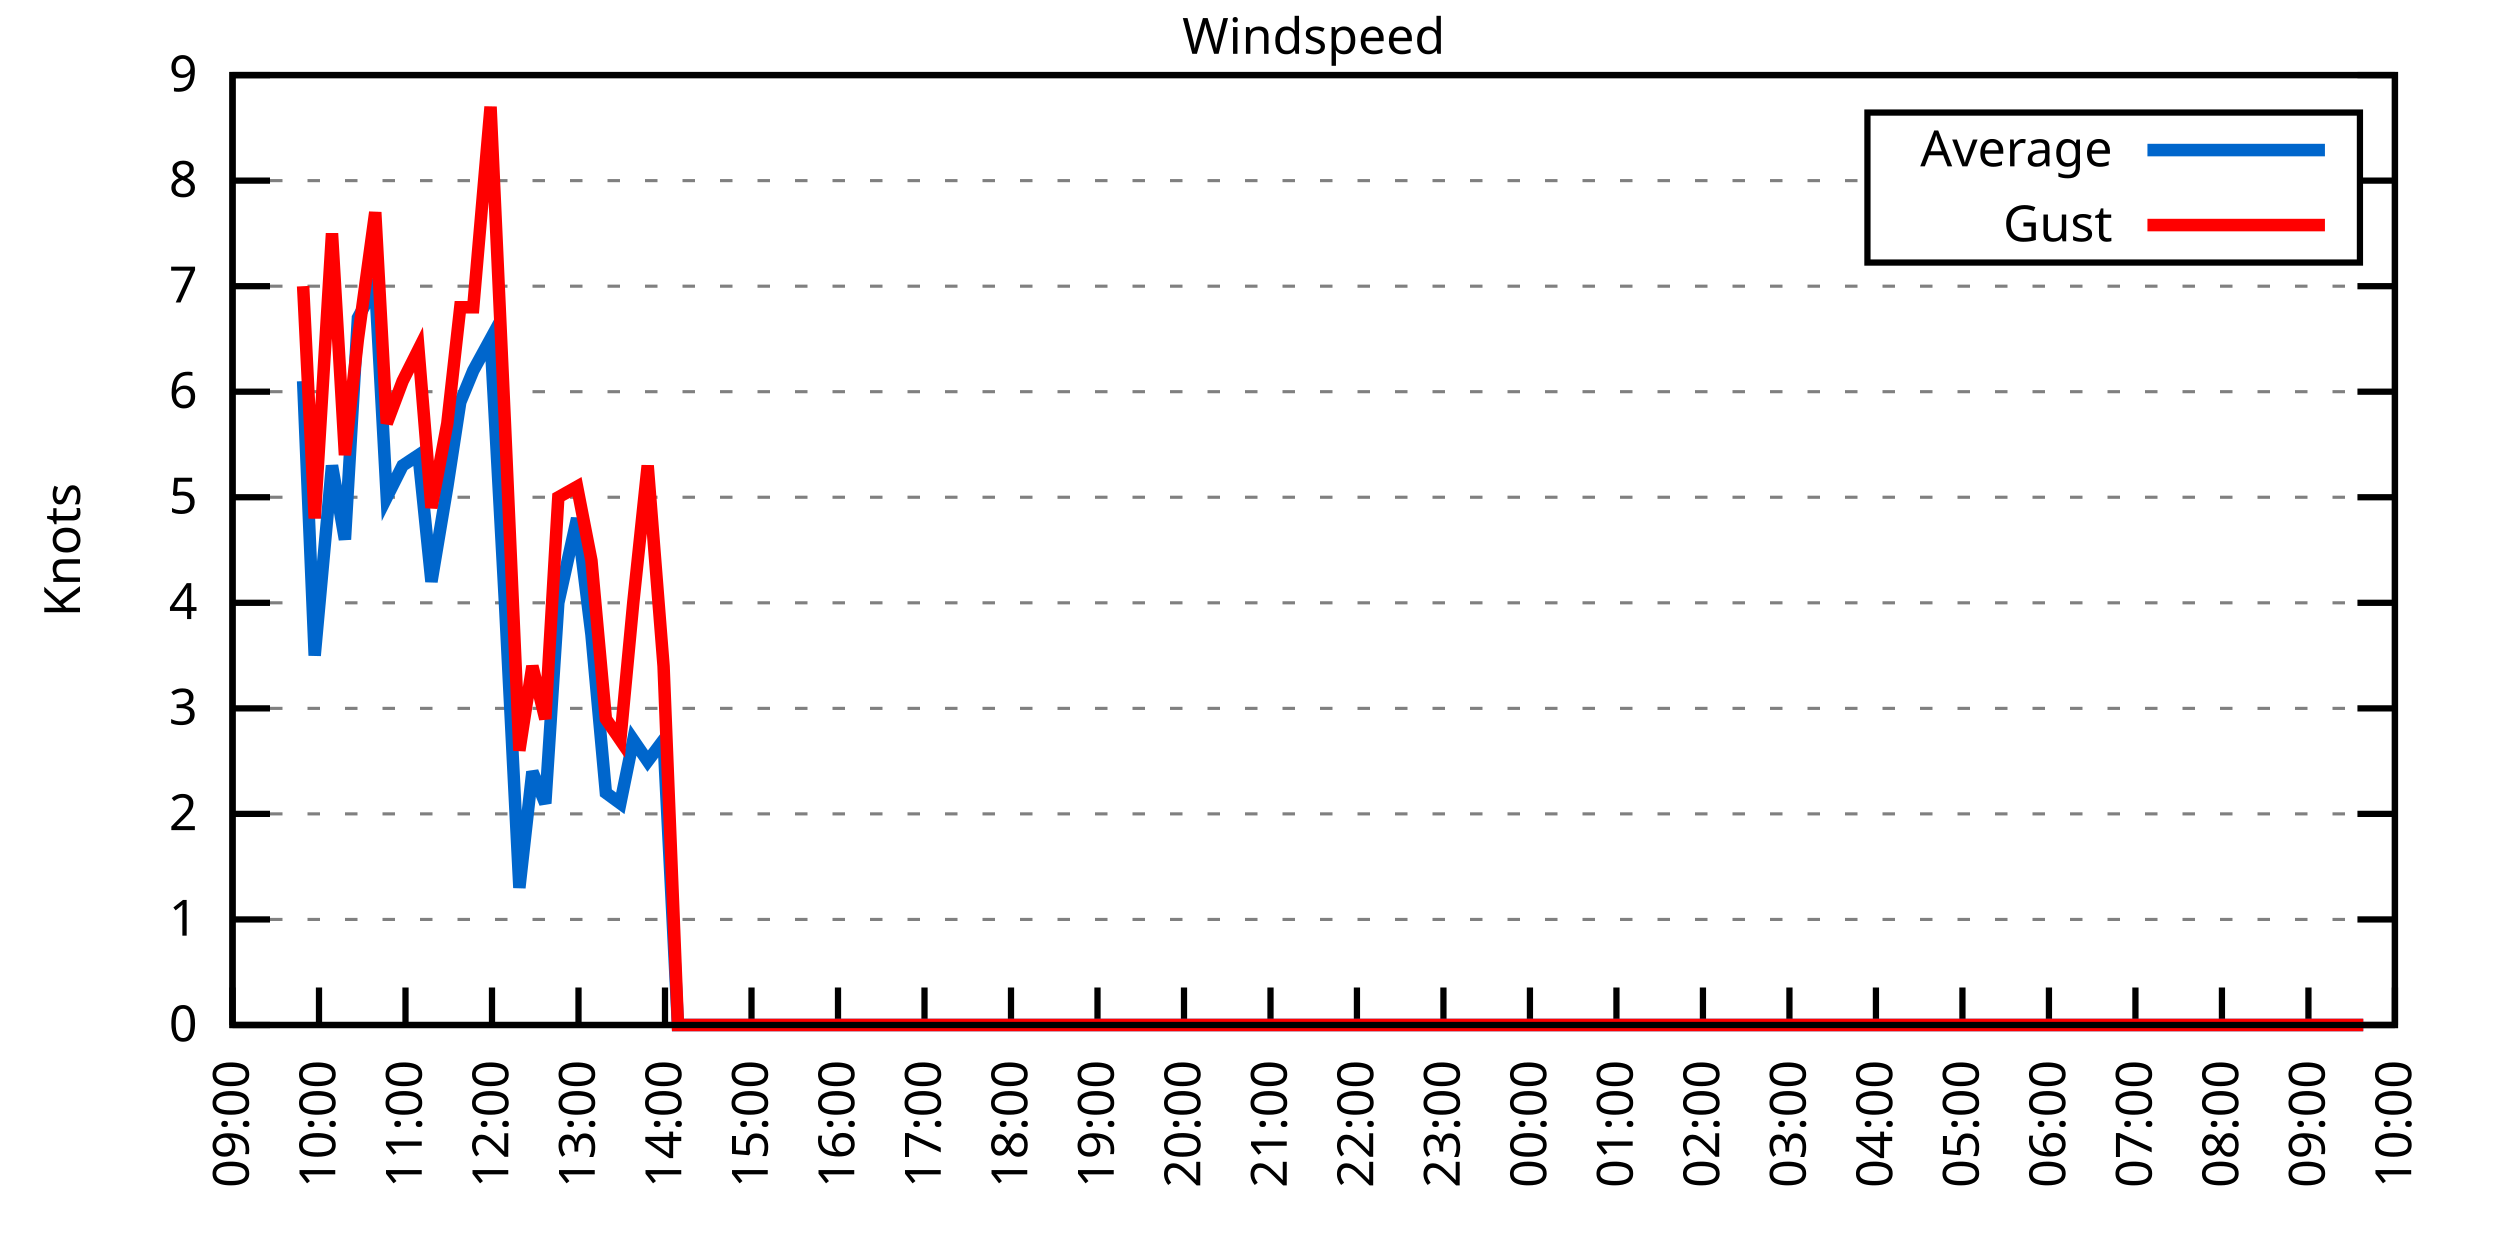
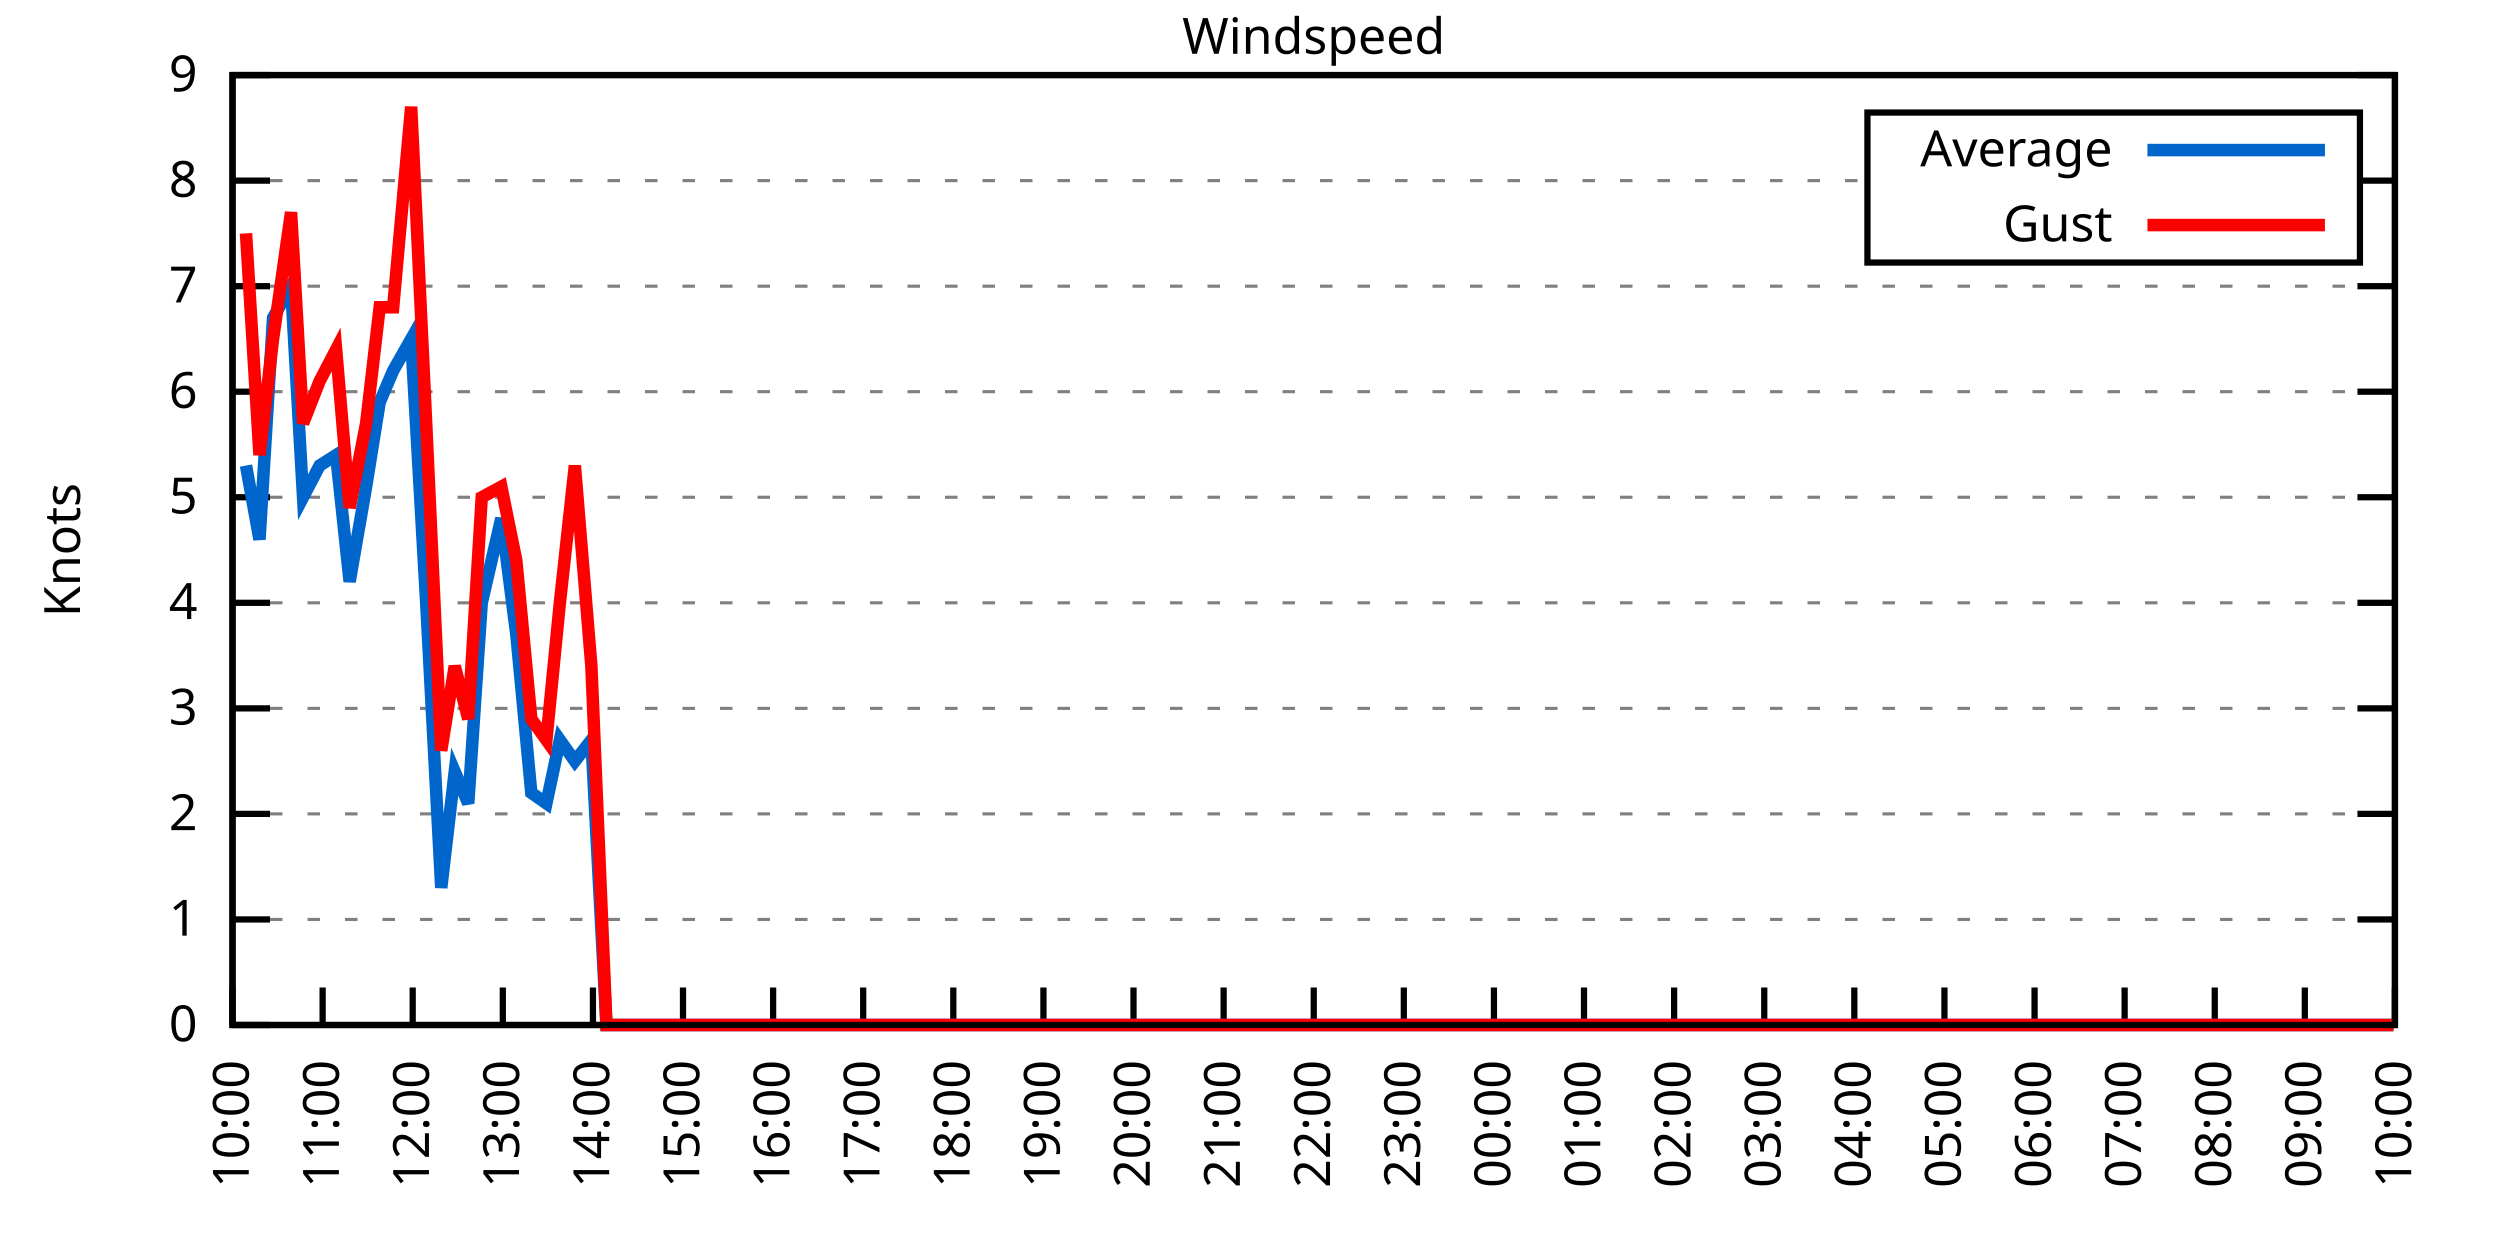
<svg xmlns="http://www.w3.org/2000/svg" xmlns:xlink="http://www.w3.org/1999/xlink" width="400" height="200" viewBox="0 0 400 200">
  <g id="gnuplot_canvas">
    <rect x="0" y="0" width="400" height="200" fill="none" />
    <defs>
      <circle id="gpDot" r="0.5" stroke-width="0.5" stroke="currentColor" />
      <path id="gpPt0" stroke-width="0.333" stroke="currentColor" d="M-1,0 h2 M0,-1 v2" />
      <path id="gpPt1" stroke-width="0.333" stroke="currentColor" d="M-1,-1 L1,1 M1,-1 L-1,1" />
      <path id="gpPt2" stroke-width="0.333" stroke="currentColor" d="M-1,0 L1,0 M0,-1 L0,1 M-1,-1 L1,1 M-1,1 L1,-1" />
      <rect id="gpPt3" stroke-width="0.333" stroke="currentColor" x="-1" y="-1" width="2" height="2" />
      <rect id="gpPt4" stroke-width="0.333" stroke="currentColor" fill="currentColor" x="-1" y="-1" width="2" height="2" />
      <circle id="gpPt5" stroke-width="0.333" stroke="currentColor" cx="0" cy="0" r="1" />
      <use xlink:href="#gpPt5" id="gpPt6" fill="currentColor" stroke="none" />
      <path id="gpPt7" stroke-width="0.333" stroke="currentColor" d="M0,-1.33 L-1.33,0.67 L1.33,0.67 z" />
      <use xlink:href="#gpPt7" id="gpPt8" fill="currentColor" stroke="none" />
      <use xlink:href="#gpPt7" id="gpPt9" stroke="currentColor" transform="rotate(180)" />
      <use xlink:href="#gpPt9" id="gpPt10" fill="currentColor" stroke="none" />
      <use xlink:href="#gpPt3" id="gpPt11" stroke="currentColor" transform="rotate(45)" />
      <use xlink:href="#gpPt11" id="gpPt12" fill="currentColor" stroke="none" />
      <path id="gpPt13" stroke-width="0.333" stroke="currentColor" d="M0,1.330 L1.265,0.411 L0.782,-1.067 L-0.782,-1.076 L-1.265,0.411 z" />
      <use xlink:href="#gpPt13" id="gpPt14" fill="currentColor" stroke="none" />
      <filter id="textbox" filterUnits="objectBoundingBox" x="0" y="0" height="1" width="1">
        <feFlood flood-color="white" flood-opacity="1" result="bgnd" />
        <feComposite in="SourceGraphic" in2="bgnd" operator="atop" />
      </filter>
      <filter id="greybox" filterUnits="objectBoundingBox" x="0" y="0" height="1" width="1">
        <feFlood flood-color="lightgrey" flood-opacity="1" result="grey" />
        <feComposite in="SourceGraphic" in2="grey" operator="atop" />
      </filter>
    </defs>
    <g fill="none" color="white" stroke="currentColor" stroke-width="1.00" stroke-linecap="butt" stroke-linejoin="miter">
</g>
    <g fill="none" color="black" stroke="currentColor" stroke-width="1.00" stroke-linecap="butt" stroke-linejoin="miter">
      <g stroke="none" shape-rendering="crispEdges">
        <polygon fill="rgb(255, 255, 255)" points="37.20,164.00 383.18,164.00 383.18,12.02 37.20,12.02 " />
      </g>
    </g>
    <g fill="none" color="black" stroke="currentColor" stroke-width="1.00" stroke-linecap="butt" stroke-linejoin="miter">
</g>
    <g fill="none" color="black" stroke="black" stroke-width="0.50" stroke-linecap="butt" stroke-linejoin="miter">
</g>
    <g fill="none" color="gray" stroke="currentColor" stroke-width="0.50" stroke-linecap="butt" stroke-linejoin="miter">
      <path stroke="gray" stroke-dasharray="2,4" class="gridline" d="M37.20,164.00 L383.19,164.00  " />
    </g>
    <g fill="none" color="gray" stroke="gray" stroke-width="1.00" stroke-linecap="butt" stroke-linejoin="miter">
</g>
    <g fill="none" color="black" stroke="currentColor" stroke-width="1.00" stroke-linecap="butt" stroke-linejoin="miter">
      <path stroke="black" d="M37.20,164.00 L43.20,164.00 M383.19,164.00 L377.19,164.00  " />
      <g transform="translate(31.60,166.60)" stroke="none" fill="black" font-family="Sans" font-size="8.00" text-anchor="end">
        <text>
          <tspan font-family="Sans"> 0</tspan>
        </text>
      </g>
    </g>
    <g fill="none" color="black" stroke="currentColor" stroke-width="1.00" stroke-linecap="butt" stroke-linejoin="miter">
</g>
    <g fill="none" color="black" stroke="black" stroke-width="0.50" stroke-linecap="butt" stroke-linejoin="miter">
</g>
    <g fill="none" color="gray" stroke="currentColor" stroke-width="0.50" stroke-linecap="butt" stroke-linejoin="miter">
      <path stroke="gray" stroke-dasharray="2,4" class="gridline" d="M37.20,147.11 L383.19,147.11  " />
    </g>
    <g fill="none" color="gray" stroke="gray" stroke-width="1.00" stroke-linecap="butt" stroke-linejoin="miter">
</g>
    <g fill="none" color="black" stroke="currentColor" stroke-width="1.00" stroke-linecap="butt" stroke-linejoin="miter">
      <path stroke="black" d="M37.20,147.11 L43.20,147.11 M383.19,147.11 L377.19,147.11  " />
      <g transform="translate(31.60,149.71)" stroke="none" fill="black" font-family="Sans" font-size="8.00" text-anchor="end">
        <text>
          <tspan font-family="Sans"> 1</tspan>
        </text>
      </g>
    </g>
    <g fill="none" color="black" stroke="currentColor" stroke-width="1.00" stroke-linecap="butt" stroke-linejoin="miter">
</g>
    <g fill="none" color="black" stroke="black" stroke-width="0.50" stroke-linecap="butt" stroke-linejoin="miter">
</g>
    <g fill="none" color="gray" stroke="currentColor" stroke-width="0.50" stroke-linecap="butt" stroke-linejoin="miter">
      <path stroke="gray" stroke-dasharray="2,4" class="gridline" d="M37.20,130.22 L383.19,130.22  " />
    </g>
    <g fill="none" color="gray" stroke="gray" stroke-width="1.00" stroke-linecap="butt" stroke-linejoin="miter">
</g>
    <g fill="none" color="black" stroke="currentColor" stroke-width="1.00" stroke-linecap="butt" stroke-linejoin="miter">
      <path stroke="black" d="M37.20,130.22 L43.20,130.22 M383.19,130.22 L377.19,130.22  " />
      <g transform="translate(31.60,132.82)" stroke="none" fill="black" font-family="Sans" font-size="8.00" text-anchor="end">
        <text>
          <tspan font-family="Sans"> 2</tspan>
        </text>
      </g>
    </g>
    <g fill="none" color="black" stroke="currentColor" stroke-width="1.00" stroke-linecap="butt" stroke-linejoin="miter">
</g>
    <g fill="none" color="black" stroke="black" stroke-width="0.50" stroke-linecap="butt" stroke-linejoin="miter">
</g>
    <g fill="none" color="gray" stroke="currentColor" stroke-width="0.50" stroke-linecap="butt" stroke-linejoin="miter">
      <path stroke="gray" stroke-dasharray="2,4" class="gridline" d="M37.20,113.34 L383.19,113.34  " />
    </g>
    <g fill="none" color="gray" stroke="gray" stroke-width="1.00" stroke-linecap="butt" stroke-linejoin="miter">
</g>
    <g fill="none" color="black" stroke="currentColor" stroke-width="1.00" stroke-linecap="butt" stroke-linejoin="miter">
      <path stroke="black" d="M37.20,113.34 L43.20,113.34 M383.19,113.34 L377.19,113.34  " />
      <g transform="translate(31.60,115.94)" stroke="none" fill="black" font-family="Sans" font-size="8.00" text-anchor="end">
        <text>
          <tspan font-family="Sans"> 3</tspan>
        </text>
      </g>
    </g>
    <g fill="none" color="black" stroke="currentColor" stroke-width="1.00" stroke-linecap="butt" stroke-linejoin="miter">
</g>
    <g fill="none" color="black" stroke="black" stroke-width="0.50" stroke-linecap="butt" stroke-linejoin="miter">
</g>
    <g fill="none" color="gray" stroke="currentColor" stroke-width="0.50" stroke-linecap="butt" stroke-linejoin="miter">
      <path stroke="gray" stroke-dasharray="2,4" class="gridline" d="M37.20,96.45 L383.19,96.45  " />
    </g>
    <g fill="none" color="gray" stroke="gray" stroke-width="1.00" stroke-linecap="butt" stroke-linejoin="miter">
</g>
    <g fill="none" color="black" stroke="currentColor" stroke-width="1.00" stroke-linecap="butt" stroke-linejoin="miter">
      <path stroke="black" d="M37.20,96.45 L43.20,96.45 M383.19,96.45 L377.19,96.45  " />
      <g transform="translate(31.60,99.05)" stroke="none" fill="black" font-family="Sans" font-size="8.00" text-anchor="end">
        <text>
          <tspan font-family="Sans"> 4</tspan>
        </text>
      </g>
    </g>
    <g fill="none" color="black" stroke="currentColor" stroke-width="1.00" stroke-linecap="butt" stroke-linejoin="miter">
</g>
    <g fill="none" color="black" stroke="black" stroke-width="0.50" stroke-linecap="butt" stroke-linejoin="miter">
</g>
    <g fill="none" color="gray" stroke="currentColor" stroke-width="0.50" stroke-linecap="butt" stroke-linejoin="miter">
      <path stroke="gray" stroke-dasharray="2,4" class="gridline" d="M37.20,79.56 L383.19,79.56  " />
    </g>
    <g fill="none" color="gray" stroke="gray" stroke-width="1.00" stroke-linecap="butt" stroke-linejoin="miter">
</g>
    <g fill="none" color="black" stroke="currentColor" stroke-width="1.00" stroke-linecap="butt" stroke-linejoin="miter">
      <path stroke="black" d="M37.20,79.56 L43.20,79.56 M383.19,79.56 L377.19,79.56  " />
      <g transform="translate(31.60,82.16)" stroke="none" fill="black" font-family="Sans" font-size="8.00" text-anchor="end">
        <text>
          <tspan font-family="Sans"> 5</tspan>
        </text>
      </g>
    </g>
    <g fill="none" color="black" stroke="currentColor" stroke-width="1.00" stroke-linecap="butt" stroke-linejoin="miter">
</g>
    <g fill="none" color="black" stroke="black" stroke-width="0.50" stroke-linecap="butt" stroke-linejoin="miter">
</g>
    <g fill="none" color="gray" stroke="currentColor" stroke-width="0.50" stroke-linecap="butt" stroke-linejoin="miter">
      <path stroke="gray" stroke-dasharray="2,4" class="gridline" d="M37.20,62.67 L383.19,62.67  " />
    </g>
    <g fill="none" color="gray" stroke="gray" stroke-width="1.00" stroke-linecap="butt" stroke-linejoin="miter">
</g>
    <g fill="none" color="black" stroke="currentColor" stroke-width="1.00" stroke-linecap="butt" stroke-linejoin="miter">
      <path stroke="black" d="M37.20,62.67 L43.20,62.67 M383.19,62.67 L377.19,62.67  " />
      <g transform="translate(31.60,65.27)" stroke="none" fill="black" font-family="Sans" font-size="8.00" text-anchor="end">
        <text>
          <tspan font-family="Sans"> 6</tspan>
        </text>
      </g>
    </g>
    <g fill="none" color="black" stroke="currentColor" stroke-width="1.00" stroke-linecap="butt" stroke-linejoin="miter">
</g>
    <g fill="none" color="black" stroke="black" stroke-width="0.50" stroke-linecap="butt" stroke-linejoin="miter">
</g>
    <g fill="none" color="gray" stroke="currentColor" stroke-width="0.50" stroke-linecap="butt" stroke-linejoin="miter">
      <path stroke="gray" stroke-dasharray="2,4" class="gridline" d="M37.20,45.79 L383.19,45.79  " />
    </g>
    <g fill="none" color="gray" stroke="gray" stroke-width="1.00" stroke-linecap="butt" stroke-linejoin="miter">
</g>
    <g fill="none" color="black" stroke="currentColor" stroke-width="1.00" stroke-linecap="butt" stroke-linejoin="miter">
      <path stroke="black" d="M37.20,45.79 L43.20,45.79 M383.19,45.79 L377.19,45.79  " />
      <g transform="translate(31.60,48.39)" stroke="none" fill="black" font-family="Sans" font-size="8.00" text-anchor="end">
        <text>
          <tspan font-family="Sans"> 7</tspan>
        </text>
      </g>
    </g>
    <g fill="none" color="black" stroke="currentColor" stroke-width="1.00" stroke-linecap="butt" stroke-linejoin="miter">
</g>
    <g fill="none" color="black" stroke="black" stroke-width="0.50" stroke-linecap="butt" stroke-linejoin="miter">
</g>
    <g fill="none" color="gray" stroke="currentColor" stroke-width="0.50" stroke-linecap="butt" stroke-linejoin="miter">
      <path stroke="gray" stroke-dasharray="2,4" class="gridline" d="M37.20,28.90 L298.79,28.90 M377.59,28.90 L383.19,28.90  " />
    </g>
    <g fill="none" color="gray" stroke="gray" stroke-width="1.00" stroke-linecap="butt" stroke-linejoin="miter">
</g>
    <g fill="none" color="black" stroke="currentColor" stroke-width="1.00" stroke-linecap="butt" stroke-linejoin="miter">
      <path stroke="black" d="M37.20,28.90 L43.20,28.90 M383.19,28.90 L377.19,28.90  " />
      <g transform="translate(31.60,31.50)" stroke="none" fill="black" font-family="Sans" font-size="8.00" text-anchor="end">
        <text>
          <tspan font-family="Sans"> 8</tspan>
        </text>
      </g>
    </g>
    <g fill="none" color="black" stroke="currentColor" stroke-width="1.00" stroke-linecap="butt" stroke-linejoin="miter">
</g>
    <g fill="none" color="black" stroke="black" stroke-width="0.50" stroke-linecap="butt" stroke-linejoin="miter">
</g>
    <g fill="none" color="gray" stroke="currentColor" stroke-width="0.50" stroke-linecap="butt" stroke-linejoin="miter">
      <path stroke="gray" stroke-dasharray="2,4" class="gridline" d="M37.20,12.01 L383.19,12.01  " />
    </g>
    <g fill="none" color="gray" stroke="gray" stroke-width="1.00" stroke-linecap="butt" stroke-linejoin="miter">
</g>
    <g fill="none" color="black" stroke="currentColor" stroke-width="1.00" stroke-linecap="butt" stroke-linejoin="miter">
      <path stroke="black" d="M37.20,12.01 L43.20,12.01 M383.19,12.01 L377.19,12.01  " />
      <g transform="translate(31.60,14.61)" stroke="none" fill="black" font-family="Sans" font-size="8.00" text-anchor="end">
        <text>
          <tspan font-family="Sans"> 9</tspan>
        </text>
      </g>
    </g>
    <g fill="none" color="black" stroke="currentColor" stroke-width="1.00" stroke-linecap="butt" stroke-linejoin="miter">
      <path stroke="black" d="M37.20,164.00 L37.20,158.00  " />
      <g transform="translate(39.80,169.60) rotate(270.00)" stroke="none" fill="black" font-family="Sans" font-size="8.00" text-anchor="end">
        <text>
-           <tspan font-family="Sans">09:00</tspan>
-         </text>
-       </g>
-     </g>
-     <g fill="none" color="black" stroke="currentColor" stroke-width="1.00" stroke-linecap="butt" stroke-linejoin="miter">
-       <path stroke="black" d="M51.04,164.00 L51.04,158.00  " />
-       <g transform="translate(53.64,169.60) rotate(270.00)" stroke="none" fill="black" font-family="Sans" font-size="8.00" text-anchor="end">
-         <text>
          <tspan font-family="Sans">10:00</tspan>
        </text>
      </g>
    </g>
    <g fill="none" color="black" stroke="currentColor" stroke-width="1.00" stroke-linecap="butt" stroke-linejoin="miter">
-       <path stroke="black" d="M64.88,164.00 L64.88,158.00  " />
-       <g transform="translate(67.48,169.60) rotate(270.00)" stroke="none" fill="black" font-family="Sans" font-size="8.00" text-anchor="end">
+       <path stroke="black" d="M51.62,164.00 L51.62,158.00  " />
+       <g transform="translate(54.22,169.60) rotate(270.00)" stroke="none" fill="black" font-family="Sans" font-size="8.00" text-anchor="end">
        <text>
          <tspan font-family="Sans">11:00</tspan>
        </text>
      </g>
    </g>
    <g fill="none" color="black" stroke="currentColor" stroke-width="1.00" stroke-linecap="butt" stroke-linejoin="miter">
-       <path stroke="black" d="M78.72,164.00 L78.72,158.00  " />
-       <g transform="translate(81.32,169.60) rotate(270.00)" stroke="none" fill="black" font-family="Sans" font-size="8.00" text-anchor="end">
+       <path stroke="black" d="M66.03,164.00 L66.03,158.00  " />
+       <g transform="translate(68.63,169.60) rotate(270.00)" stroke="none" fill="black" font-family="Sans" font-size="8.00" text-anchor="end">
        <text>
          <tspan font-family="Sans">12:00</tspan>
        </text>
      </g>
    </g>
    <g fill="none" color="black" stroke="currentColor" stroke-width="1.00" stroke-linecap="butt" stroke-linejoin="miter">
-       <path stroke="black" d="M92.56,164.00 L92.56,158.00  " />
-       <g transform="translate(95.16,169.60) rotate(270.00)" stroke="none" fill="black" font-family="Sans" font-size="8.00" text-anchor="end">
+       <path stroke="black" d="M80.45,164.00 L80.45,158.00  " />
+       <g transform="translate(83.05,169.60) rotate(270.00)" stroke="none" fill="black" font-family="Sans" font-size="8.00" text-anchor="end">
        <text>
          <tspan font-family="Sans">13:00</tspan>
        </text>
      </g>
    </g>
    <g fill="none" color="black" stroke="currentColor" stroke-width="1.00" stroke-linecap="butt" stroke-linejoin="miter">
-       <path stroke="black" d="M106.40,164.00 L106.40,158.00  " />
-       <g transform="translate(109.00,169.60) rotate(270.00)" stroke="none" fill="black" font-family="Sans" font-size="8.00" text-anchor="end">
+       <path stroke="black" d="M94.87,164.00 L94.87,158.00  " />
+       <g transform="translate(97.47,169.60) rotate(270.00)" stroke="none" fill="black" font-family="Sans" font-size="8.00" text-anchor="end">
        <text>
          <tspan font-family="Sans">14:00</tspan>
        </text>
      </g>
    </g>
    <g fill="none" color="black" stroke="currentColor" stroke-width="1.00" stroke-linecap="butt" stroke-linejoin="miter">
-       <path stroke="black" d="M120.24,164.00 L120.24,158.00  " />
-       <g transform="translate(122.84,169.60) rotate(270.00)" stroke="none" fill="black" font-family="Sans" font-size="8.00" text-anchor="end">
+       <path stroke="black" d="M109.28,164.00 L109.28,158.00  " />
+       <g transform="translate(111.88,169.60) rotate(270.00)" stroke="none" fill="black" font-family="Sans" font-size="8.00" text-anchor="end">
        <text>
          <tspan font-family="Sans">15:00</tspan>
        </text>
      </g>
    </g>
    <g fill="none" color="black" stroke="currentColor" stroke-width="1.00" stroke-linecap="butt" stroke-linejoin="miter">
-       <path stroke="black" d="M134.08,164.00 L134.08,158.00  " />
-       <g transform="translate(136.68,169.60) rotate(270.00)" stroke="none" fill="black" font-family="Sans" font-size="8.00" text-anchor="end">
+       <path stroke="black" d="M123.70,164.00 L123.70,158.00  " />
+       <g transform="translate(126.30,169.60) rotate(270.00)" stroke="none" fill="black" font-family="Sans" font-size="8.00" text-anchor="end">
        <text>
          <tspan font-family="Sans">16:00</tspan>
        </text>
      </g>
    </g>
    <g fill="none" color="black" stroke="currentColor" stroke-width="1.00" stroke-linecap="butt" stroke-linejoin="miter">
-       <path stroke="black" d="M147.92,164.00 L147.92,158.00  " />
-       <g transform="translate(150.52,169.60) rotate(270.00)" stroke="none" fill="black" font-family="Sans" font-size="8.00" text-anchor="end">
+       <path stroke="black" d="M138.11,164.00 L138.11,158.00  " />
+       <g transform="translate(140.71,169.60) rotate(270.00)" stroke="none" fill="black" font-family="Sans" font-size="8.00" text-anchor="end">
        <text>
          <tspan font-family="Sans">17:00</tspan>
        </text>
      </g>
    </g>
    <g fill="none" color="black" stroke="currentColor" stroke-width="1.00" stroke-linecap="butt" stroke-linejoin="miter">
-       <path stroke="black" d="M161.76,164.00 L161.76,158.00  " />
-       <g transform="translate(164.36,169.60) rotate(270.00)" stroke="none" fill="black" font-family="Sans" font-size="8.00" text-anchor="end">
+       <path stroke="black" d="M152.53,164.00 L152.53,158.00  " />
+       <g transform="translate(155.13,169.60) rotate(270.00)" stroke="none" fill="black" font-family="Sans" font-size="8.00" text-anchor="end">
        <text>
          <tspan font-family="Sans">18:00</tspan>
        </text>
      </g>
    </g>
    <g fill="none" color="black" stroke="currentColor" stroke-width="1.00" stroke-linecap="butt" stroke-linejoin="miter">
-       <path stroke="black" d="M175.60,164.00 L175.60,158.00  " />
-       <g transform="translate(178.20,169.60) rotate(270.00)" stroke="none" fill="black" font-family="Sans" font-size="8.00" text-anchor="end">
+       <path stroke="black" d="M166.95,164.00 L166.95,158.00  " />
+       <g transform="translate(169.55,169.60) rotate(270.00)" stroke="none" fill="black" font-family="Sans" font-size="8.00" text-anchor="end">
        <text>
          <tspan font-family="Sans">19:00</tspan>
        </text>
      </g>
    </g>
    <g fill="none" color="black" stroke="currentColor" stroke-width="1.00" stroke-linecap="butt" stroke-linejoin="miter">
-       <path stroke="black" d="M189.44,164.00 L189.44,158.00  " />
-       <g transform="translate(192.04,169.60) rotate(270.00)" stroke="none" fill="black" font-family="Sans" font-size="8.00" text-anchor="end">
+       <path stroke="black" d="M181.36,164.00 L181.36,158.00  " />
+       <g transform="translate(183.96,169.60) rotate(270.00)" stroke="none" fill="black" font-family="Sans" font-size="8.00" text-anchor="end">
        <text>
          <tspan font-family="Sans">20:00</tspan>
        </text>
      </g>
    </g>
    <g fill="none" color="black" stroke="currentColor" stroke-width="1.00" stroke-linecap="butt" stroke-linejoin="miter">
-       <path stroke="black" d="M203.28,164.00 L203.28,158.00  " />
-       <g transform="translate(205.88,169.60) rotate(270.00)" stroke="none" fill="black" font-family="Sans" font-size="8.00" text-anchor="end">
+       <path stroke="black" d="M195.78,164.00 L195.78,158.00  " />
+       <g transform="translate(198.38,169.60) rotate(270.00)" stroke="none" fill="black" font-family="Sans" font-size="8.00" text-anchor="end">
        <text>
          <tspan font-family="Sans">21:00</tspan>
        </text>
      </g>
    </g>
    <g fill="none" color="black" stroke="currentColor" stroke-width="1.00" stroke-linecap="butt" stroke-linejoin="miter">
-       <path stroke="black" d="M217.11,164.00 L217.11,158.00  " />
-       <g transform="translate(219.71,169.60) rotate(270.00)" stroke="none" fill="black" font-family="Sans" font-size="8.00" text-anchor="end">
+       <path stroke="black" d="M210.20,164.00 L210.20,158.00  " />
+       <g transform="translate(212.80,169.60) rotate(270.00)" stroke="none" fill="black" font-family="Sans" font-size="8.00" text-anchor="end">
        <text>
          <tspan font-family="Sans">22:00</tspan>
        </text>
      </g>
    </g>
    <g fill="none" color="black" stroke="currentColor" stroke-width="1.00" stroke-linecap="butt" stroke-linejoin="miter">
-       <path stroke="black" d="M230.95,164.00 L230.95,158.00  " />
-       <g transform="translate(233.55,169.60) rotate(270.00)" stroke="none" fill="black" font-family="Sans" font-size="8.00" text-anchor="end">
+       <path stroke="black" d="M224.61,164.00 L224.61,158.00  " />
+       <g transform="translate(227.21,169.60) rotate(270.00)" stroke="none" fill="black" font-family="Sans" font-size="8.00" text-anchor="end">
        <text>
          <tspan font-family="Sans">23:00</tspan>
        </text>
      </g>
    </g>
    <g fill="none" color="black" stroke="currentColor" stroke-width="1.00" stroke-linecap="butt" stroke-linejoin="miter">
-       <path stroke="black" d="M244.79,164.00 L244.79,158.00  " />
-       <g transform="translate(247.39,169.60) rotate(270.00)" stroke="none" fill="black" font-family="Sans" font-size="8.00" text-anchor="end">
+       <path stroke="black" d="M239.03,164.00 L239.03,158.00  " />
+       <g transform="translate(241.63,169.60) rotate(270.00)" stroke="none" fill="black" font-family="Sans" font-size="8.00" text-anchor="end">
        <text>
          <tspan font-family="Sans">00:00</tspan>
        </text>
      </g>
    </g>
    <g fill="none" color="black" stroke="currentColor" stroke-width="1.00" stroke-linecap="butt" stroke-linejoin="miter">
-       <path stroke="black" d="M258.63,164.00 L258.63,158.00  " />
-       <g transform="translate(261.23,169.60) rotate(270.00)" stroke="none" fill="black" font-family="Sans" font-size="8.00" text-anchor="end">
+       <path stroke="black" d="M253.44,164.00 L253.44,158.00  " />
+       <g transform="translate(256.04,169.60) rotate(270.00)" stroke="none" fill="black" font-family="Sans" font-size="8.00" text-anchor="end">
        <text>
          <tspan font-family="Sans">01:00</tspan>
        </text>
      </g>
    </g>
    <g fill="none" color="black" stroke="currentColor" stroke-width="1.00" stroke-linecap="butt" stroke-linejoin="miter">
-       <path stroke="black" d="M272.47,164.00 L272.47,158.00  " />
-       <g transform="translate(275.07,169.60) rotate(270.00)" stroke="none" fill="black" font-family="Sans" font-size="8.00" text-anchor="end">
+       <path stroke="black" d="M267.86,164.00 L267.86,158.00  " />
+       <g transform="translate(270.46,169.60) rotate(270.00)" stroke="none" fill="black" font-family="Sans" font-size="8.00" text-anchor="end">
        <text>
          <tspan font-family="Sans">02:00</tspan>
        </text>
      </g>
    </g>
    <g fill="none" color="black" stroke="currentColor" stroke-width="1.00" stroke-linecap="butt" stroke-linejoin="miter">
-       <path stroke="black" d="M286.31,164.00 L286.31,158.00  " />
-       <g transform="translate(288.91,169.60) rotate(270.00)" stroke="none" fill="black" font-family="Sans" font-size="8.00" text-anchor="end">
+       <path stroke="black" d="M282.28,164.00 L282.28,158.00  " />
+       <g transform="translate(284.88,169.60) rotate(270.00)" stroke="none" fill="black" font-family="Sans" font-size="8.00" text-anchor="end">
        <text>
          <tspan font-family="Sans">03:00</tspan>
        </text>
      </g>
    </g>
    <g fill="none" color="black" stroke="currentColor" stroke-width="1.00" stroke-linecap="butt" stroke-linejoin="miter">
-       <path stroke="black" d="M300.15,164.00 L300.15,158.00  " />
-       <g transform="translate(302.75,169.60) rotate(270.00)" stroke="none" fill="black" font-family="Sans" font-size="8.00" text-anchor="end">
+       <path stroke="black" d="M296.69,164.00 L296.69,158.00  " />
+       <g transform="translate(299.29,169.60) rotate(270.00)" stroke="none" fill="black" font-family="Sans" font-size="8.00" text-anchor="end">
        <text>
          <tspan font-family="Sans">04:00</tspan>
        </text>
      </g>
    </g>
    <g fill="none" color="black" stroke="currentColor" stroke-width="1.00" stroke-linecap="butt" stroke-linejoin="miter">
-       <path stroke="black" d="M313.99,164.00 L313.99,158.00  " />
-       <g transform="translate(316.59,169.60) rotate(270.00)" stroke="none" fill="black" font-family="Sans" font-size="8.00" text-anchor="end">
+       <path stroke="black" d="M311.11,164.00 L311.11,158.00  " />
+       <g transform="translate(313.71,169.60) rotate(270.00)" stroke="none" fill="black" font-family="Sans" font-size="8.00" text-anchor="end">
        <text>
          <tspan font-family="Sans">05:00</tspan>
        </text>
      </g>
    </g>
    <g fill="none" color="black" stroke="currentColor" stroke-width="1.00" stroke-linecap="butt" stroke-linejoin="miter">
-       <path stroke="black" d="M327.83,164.00 L327.83,158.00  " />
-       <g transform="translate(330.43,169.60) rotate(270.00)" stroke="none" fill="black" font-family="Sans" font-size="8.00" text-anchor="end">
+       <path stroke="black" d="M325.53,164.00 L325.53,158.00  " />
+       <g transform="translate(328.13,169.60) rotate(270.00)" stroke="none" fill="black" font-family="Sans" font-size="8.00" text-anchor="end">
        <text>
          <tspan font-family="Sans">06:00</tspan>
        </text>
      </g>
    </g>
    <g fill="none" color="black" stroke="currentColor" stroke-width="1.00" stroke-linecap="butt" stroke-linejoin="miter">
-       <path stroke="black" d="M341.67,164.00 L341.67,158.00  " />
-       <g transform="translate(344.27,169.60) rotate(270.00)" stroke="none" fill="black" font-family="Sans" font-size="8.00" text-anchor="end">
+       <path stroke="black" d="M339.94,164.00 L339.94,158.00  " />
+       <g transform="translate(342.54,169.60) rotate(270.00)" stroke="none" fill="black" font-family="Sans" font-size="8.00" text-anchor="end">
        <text>
          <tspan font-family="Sans">07:00</tspan>
        </text>
      </g>
    </g>
    <g fill="none" color="black" stroke="currentColor" stroke-width="1.00" stroke-linecap="butt" stroke-linejoin="miter">
-       <path stroke="black" d="M355.51,164.00 L355.51,158.00  " />
-       <g transform="translate(358.11,169.60) rotate(270.00)" stroke="none" fill="black" font-family="Sans" font-size="8.00" text-anchor="end">
+       <path stroke="black" d="M354.36,164.00 L354.36,158.00  " />
+       <g transform="translate(356.96,169.60) rotate(270.00)" stroke="none" fill="black" font-family="Sans" font-size="8.00" text-anchor="end">
        <text>
          <tspan font-family="Sans">08:00</tspan>
        </text>
      </g>
    </g>
    <g fill="none" color="black" stroke="currentColor" stroke-width="1.00" stroke-linecap="butt" stroke-linejoin="miter">
-       <path stroke="black" d="M369.35,164.00 L369.35,158.00  " />
-       <g transform="translate(371.95,169.60) rotate(270.00)" stroke="none" fill="black" font-family="Sans" font-size="8.00" text-anchor="end">
+       <path stroke="black" d="M368.77,164.00 L368.77,158.00  " />
+       <g transform="translate(371.37,169.60) rotate(270.00)" stroke="none" fill="black" font-family="Sans" font-size="8.00" text-anchor="end">
        <text>
          <tspan font-family="Sans">09:00</tspan>
        </text>
      </g>
    </g>
    <g fill="none" color="black" stroke="currentColor" stroke-width="1.00" stroke-linecap="butt" stroke-linejoin="miter">
      <path stroke="black" d="M383.19,164.00 L383.19,158.00  " />
      <g transform="translate(385.79,169.60) rotate(270.00)" stroke="none" fill="black" font-family="Sans" font-size="8.00" text-anchor="end">
        <text>
          <tspan font-family="Sans">10:00</tspan>
        </text>
      </g>
    </g>
    <g fill="none" color="black" stroke="currentColor" stroke-width="1.00" stroke-linecap="butt" stroke-linejoin="miter">
</g>
    <g fill="none" color="black" stroke="currentColor" stroke-width="1.00" stroke-linecap="butt" stroke-linejoin="miter">
      <path stroke="black" d="M37.20,12.01 L37.20,164.00 L383.19,164.00 L383.19,12.01 L37.20,12.01 Z  " />
    </g>
    <g fill="none" color="black" stroke="currentColor" stroke-width="1.00" stroke-linecap="butt" stroke-linejoin="miter">
</g>
    <g fill="none" color="black" stroke="currentColor" stroke-width="1.00" stroke-linecap="butt" stroke-linejoin="miter">
      <path stroke="black" d="M298.79,42.01 L298.79,18.01 L377.59,18.01 L377.59,42.01 L298.79,42.01 Z  " />
    </g>
    <g id="Windspeed_plot_1">
      <g fill="none" color="white" stroke="black" stroke-width="2.00" stroke-linecap="butt" stroke-linejoin="miter">
</g>
      <g fill="none" color="black" stroke="currentColor" stroke-width="2.00" stroke-linecap="butt" stroke-linejoin="miter">
        <g transform="translate(337.99,26.61)" stroke="none" fill="black" font-family="Sans" font-size="8.00" text-anchor="end">
          <text>
            <tspan font-family="Sans">Average</tspan>
          </text>
        </g>
      </g>
      <g fill="none" color="black" stroke="currentColor" stroke-width="2.00" stroke-linecap="butt" stroke-linejoin="miter">
-         <path stroke="rgb(  0, 102, 204)" d="M343.59,24.01 L371.99,24.01 M48.50,60.98 L50.35,104.89 L53.12,74.49 L55.19,86.32 L57.27,50.85 L60.04,45.79   L61.88,79.56 L64.42,74.49 L66.96,72.81 L69.03,93.07 L71.57,77.87 L73.64,64.36 L75.72,59.30 L78.49,54.23   L80.79,96.45 L83.10,142.05 L85.18,123.47 L87.25,128.54 L89.33,96.45 L92.33,82.94 L94.63,101.52 L96.94,126.85   L99.25,128.54 L101.32,118.40 L103.63,121.78 L106.17,118.40 L108.47,164.00 L110.55,164.00 L113.09,164.00 L114.93,164.00   L117.70,164.00 L119.55,164.00 L122.31,164.00 L124.16,164.00 L126.93,164.00 L128.77,164.00 L131.54,164.00 L133.39,164.00   L135.92,164.00 L138.00,164.00 L140.54,164.00 L143.07,164.00 L145.15,164.00 L147.69,164.00 L149.76,164.00 L152.30,164.00   L154.14,164.00 L156.68,164.00 L158.99,164.00 L161.30,164.00 L163.37,164.00 L166.14,164.00 L168.21,164.00 L170.75,164.00   L172.83,164.00 L175.13,164.00 L177.67,164.00 L179.75,164.00 L181.82,164.00 L184.59,164.00 L186.67,164.00 L189.20,164.00   L191.05,164.00 L193.59,164.00 L196.12,164.00 L197.97,164.00 L200.51,164.00 L202.58,164.00 L205.35,164.00 L207.20,164.00   L209.50,164.00 L212.27,164.00 L214.12,164.00 L216.65,164.00 L218.96,164.00 L221.50,164.00 L223.34,164.00 L225.88,164.00   L228.19,164.00 L230.72,164.00 L233.03,164.00 L235.11,164.00 L237.41,164.00 L239.95,164.00 L242.26,164.00 L244.56,164.00   L246.64,164.00 L249.18,164.00 L251.02,164.00 L253.79,164.00 L255.87,164.00 L258.40,164.00 L260.25,164.00 L262.32,164.00   L264.86,164.00 L266.94,164.00 L269.47,164.00 L272.24,164.00 L274.09,164.00 L275.93,164.00 L278.93,164.00 L281.47,164.00   L283.78,164.00 L285.85,164.00 L288.16,164.00 L290.70,164.00 L293.00,164.00 L295.08,164.00 L297.62,164.00 L299.46,164.00   L301.77,164.00 L304.07,164.00 L306.61,164.00 L308.92,164.00 L311.22,164.00 L313.30,164.00 L316.07,164.00 L318.14,164.00   L320.68,164.00 L322.53,164.00 L325.29,164.00 L327.14,164.00 L329.68,164.00 L332.21,164.00 L334.06,164.00 L336.60,164.00   L338.67,164.00 L341.21,164.00 L343.52,164.00 L346.05,164.00 L348.13,164.00 L350.21,164.00 L352.97,164.00 L354.82,164.00   L357.36,164.00 L361.97,164.00 L364.28,164.00 L366.81,164.00 L368.89,164.00 L371.43,164.00 L373.50,164.00 L376.04,164.00   L378.12,164.00  " />
+         <path stroke="rgb(  0, 102, 204)" d="M343.59,24.01 L371.99,24.01 M39.36,74.49 L41.52,86.32 L43.69,50.85 L46.57,45.79 L48.49,79.56 L51.14,74.49   L53.78,72.81 L55.94,93.07 L58.58,77.87 L60.75,64.36 L62.91,59.30 L65.79,54.23 L68.19,96.45 L70.60,142.05   L72.76,123.47 L74.92,128.54 L77.08,96.45 L80.21,82.94 L82.61,101.52 L85.01,126.85 L87.42,128.54 L89.58,118.40   L91.98,121.78 L94.62,118.40 L97.03,164.00 L99.19,164.00 L101.83,164.00 L103.76,164.00 L106.64,164.00 L108.56,164.00   L111.44,164.00 L113.37,164.00 L116.25,164.00 L118.17,164.00 L121.05,164.00 L122.98,164.00 L125.62,164.00 L127.78,164.00   L130.43,164.00 L133.07,164.00 L135.23,164.00 L137.87,164.00 L140.04,164.00 L142.68,164.00 L144.60,164.00 L147.24,164.00   L149.65,164.00 L152.05,164.00 L154.21,164.00 L157.10,164.00 L159.26,164.00 L161.90,164.00 L164.06,164.00 L166.47,164.00   L169.11,164.00 L171.27,164.00 L173.43,164.00 L176.32,164.00 L178.48,164.00 L181.12,164.00 L183.04,164.00 L185.69,164.00   L188.33,164.00 L190.25,164.00 L192.90,164.00 L195.06,164.00 L197.94,164.00 L199.86,164.00 L202.27,164.00 L205.15,164.00   L207.07,164.00 L209.71,164.00 L212.12,164.00 L214.76,164.00 L216.68,164.00 L219.33,164.00 L221.73,164.00 L224.37,164.00   L226.77,164.00 L228.94,164.00 L231.34,164.00 L233.98,164.00 L236.38,164.00 L238.79,164.00 L240.95,164.00 L243.59,164.00   L245.51,164.00 L248.40,164.00 L250.56,164.00 L253.20,164.00 L255.13,164.00 L257.29,164.00 L259.93,164.00 L262.09,164.00   L264.74,164.00 L267.62,164.00 L269.54,164.00 L271.46,164.00 L274.59,164.00 L277.23,164.00 L279.63,164.00 L281.80,164.00   L284.20,164.00 L286.84,164.00 L289.24,164.00 L291.41,164.00 L294.05,164.00 L295.97,164.00 L298.37,164.00 L300.78,164.00   L303.42,164.00 L305.82,164.00 L308.23,164.00 L310.39,164.00 L313.27,164.00 L315.43,164.00 L318.08,164.00 L320.00,164.00   L322.88,164.00 L324.80,164.00 L327.45,164.00 L330.09,164.00 L332.01,164.00 L334.66,164.00 L336.82,164.00 L339.46,164.00   L341.86,164.00 L344.51,164.00 L346.67,164.00 L348.83,164.00 L351.71,164.00 L353.64,164.00 L356.28,164.00 L361.09,164.00   L363.49,164.00 L366.13,164.00 L368.29,164.00 L370.94,164.00 L373.10,164.00 L375.74,164.00 L377.90,164.00 L380.31,164.00   L382.95,164.00  " />
      </g>
    </g>
    <g id="Windspeed_plot_2">
      <g fill="none" color="black" stroke="currentColor" stroke-width="2.00" stroke-linecap="butt" stroke-linejoin="miter">
        <g transform="translate(337.99,38.61)" stroke="none" fill="black" font-family="Sans" font-size="8.00" text-anchor="end">
          <text>
            <tspan font-family="Sans">Gust</tspan>
          </text>
        </g>
      </g>
      <g fill="none" color="black" stroke="currentColor" stroke-width="2.00" stroke-linecap="butt" stroke-linejoin="miter">
-         <path stroke="rgb(255,   0,   0)" d="M343.59,36.01 L371.99,36.01 M48.50,45.79 L50.35,82.94 L53.12,37.34 L55.19,72.81 L57.27,54.23 L60.04,33.96   L61.88,67.74 L64.42,60.98 L66.96,55.92 L69.03,81.25 L71.57,67.74 L73.64,49.16 L75.72,49.16 L78.49,17.08   L80.79,67.74 L83.10,120.09 L85.18,106.58 L87.25,115.03 L89.33,79.56 L92.33,77.87 L94.63,89.69 L96.94,115.03   L99.25,118.40 L101.32,96.45 L103.63,74.49 L106.17,106.58 L108.47,164.00 L110.55,164.00 L113.09,164.00 L114.93,164.00   L117.70,164.00 L119.55,164.00 L122.31,164.00 L124.16,164.00 L126.93,164.00 L128.77,164.00 L131.54,164.00 L133.39,164.00   L135.92,164.00 L138.00,164.00 L140.54,164.00 L143.07,164.00 L145.15,164.00 L147.69,164.00 L149.76,164.00 L152.30,164.00   L154.14,164.00 L156.68,164.00 L158.99,164.00 L161.30,164.00 L163.37,164.00 L166.14,164.00 L168.21,164.00 L170.75,164.00   L172.83,164.00 L175.13,164.00 L177.67,164.00 L179.75,164.00 L181.82,164.00 L184.59,164.00 L186.67,164.00 L189.20,164.00   L191.05,164.00 L193.59,164.00 L196.12,164.00 L197.97,164.00 L200.51,164.00 L202.58,164.00 L205.35,164.00 L207.20,164.00   L209.50,164.00 L212.27,164.00 L214.12,164.00 L216.65,164.00 L218.96,164.00 L221.50,164.00 L223.34,164.00 L225.88,164.00   L228.19,164.00 L230.72,164.00 L233.03,164.00 L235.11,164.00 L237.41,164.00 L239.95,164.00 L242.26,164.00 L244.56,164.00   L246.64,164.00 L249.18,164.00 L251.02,164.00 L253.79,164.00 L255.87,164.00 L258.40,164.00 L260.25,164.00 L262.32,164.00   L264.86,164.00 L266.94,164.00 L269.47,164.00 L272.24,164.00 L274.09,164.00 L275.93,164.00 L278.93,164.00 L281.47,164.00   L283.78,164.00 L285.85,164.00 L288.16,164.00 L290.70,164.00 L293.00,164.00 L295.08,164.00 L297.62,164.00 L299.46,164.00   L301.77,164.00 L304.07,164.00 L306.61,164.00 L308.92,164.00 L311.22,164.00 L313.30,164.00 L316.07,164.00 L318.14,164.00   L320.68,164.00 L322.53,164.00 L325.29,164.00 L327.14,164.00 L329.68,164.00 L332.21,164.00 L334.06,164.00 L336.60,164.00   L338.67,164.00 L341.21,164.00 L343.52,164.00 L346.05,164.00 L348.13,164.00 L350.21,164.00 L352.97,164.00 L354.82,164.00   L357.36,164.00 L361.97,164.00 L364.28,164.00 L366.81,164.00 L368.89,164.00 L371.43,164.00 L373.50,164.00 L376.04,164.00   L378.12,164.00  " />
+         <path stroke="rgb(255,   0,   0)" d="M343.59,36.01 L371.99,36.01 M39.36,37.34 L41.52,72.81 L43.69,54.23 L46.57,33.96 L48.49,67.74 L51.14,60.98   L53.78,55.92 L55.94,81.25 L58.58,67.74 L60.75,49.16 L62.91,49.16 L65.79,17.08 L68.19,67.74 L70.60,120.09   L72.76,106.58 L74.92,115.03 L77.08,79.56 L80.21,77.87 L82.61,89.69 L85.01,115.03 L87.42,118.40 L89.58,96.45   L91.98,74.49 L94.62,106.58 L97.03,164.00 L99.19,164.00 L101.83,164.00 L103.76,164.00 L106.64,164.00 L108.56,164.00   L111.44,164.00 L113.37,164.00 L116.25,164.00 L118.17,164.00 L121.05,164.00 L122.98,164.00 L125.62,164.00 L127.78,164.00   L130.43,164.00 L133.07,164.00 L135.23,164.00 L137.87,164.00 L140.04,164.00 L142.68,164.00 L144.60,164.00 L147.24,164.00   L149.65,164.00 L152.05,164.00 L154.21,164.00 L157.10,164.00 L159.26,164.00 L161.90,164.00 L164.06,164.00 L166.47,164.00   L169.11,164.00 L171.27,164.00 L173.43,164.00 L176.32,164.00 L178.48,164.00 L181.12,164.00 L183.04,164.00 L185.69,164.00   L188.33,164.00 L190.25,164.00 L192.90,164.00 L195.06,164.00 L197.94,164.00 L199.86,164.00 L202.27,164.00 L205.15,164.00   L207.07,164.00 L209.71,164.00 L212.12,164.00 L214.76,164.00 L216.68,164.00 L219.33,164.00 L221.73,164.00 L224.37,164.00   L226.77,164.00 L228.94,164.00 L231.34,164.00 L233.98,164.00 L236.38,164.00 L238.79,164.00 L240.95,164.00 L243.59,164.00   L245.51,164.00 L248.40,164.00 L250.56,164.00 L253.20,164.00 L255.13,164.00 L257.29,164.00 L259.93,164.00 L262.09,164.00   L264.74,164.00 L267.62,164.00 L269.54,164.00 L271.46,164.00 L274.59,164.00 L277.23,164.00 L279.63,164.00 L281.80,164.00   L284.20,164.00 L286.84,164.00 L289.24,164.00 L291.41,164.00 L294.05,164.00 L295.97,164.00 L298.37,164.00 L300.78,164.00   L303.42,164.00 L305.82,164.00 L308.23,164.00 L310.39,164.00 L313.27,164.00 L315.43,164.00 L318.08,164.00 L320.00,164.00   L322.88,164.00 L324.80,164.00 L327.45,164.00 L330.09,164.00 L332.01,164.00 L334.66,164.00 L336.82,164.00 L339.46,164.00   L341.86,164.00 L344.51,164.00 L346.67,164.00 L348.83,164.00 L351.71,164.00 L353.64,164.00 L356.28,164.00 L361.09,164.00   L363.49,164.00 L366.13,164.00 L368.29,164.00 L370.94,164.00 L373.10,164.00 L375.74,164.00 L377.90,164.00 L380.31,164.00   L382.95,164.00  " />
      </g>
    </g>
    <g fill="none" color="black" stroke="currentColor" stroke-width="2.00" stroke-linecap="butt" stroke-linejoin="miter">
</g>
    <g fill="none" color="black" stroke="black" stroke-width="1.00" stroke-linecap="butt" stroke-linejoin="miter">
</g>
    <g fill="none" color="black" stroke="currentColor" stroke-width="1.00" stroke-linecap="butt" stroke-linejoin="miter">
      <path stroke="black" d="M37.20,12.01 L37.20,164.00 L383.19,164.00 L383.19,12.01 L37.20,12.01 Z  " />
      <g transform="translate(12.80,88.01) rotate(270.00)" stroke="none" fill="black" font-family="Sans" font-size="8.00" text-anchor="middle">
        <text>
          <tspan font-family="Sans">Knots</tspan>
        </text>
      </g>
    </g>
    <g fill="none" color="black" stroke="currentColor" stroke-width="1.00" stroke-linecap="butt" stroke-linejoin="miter">
</g>
    <g fill="none" color="black" stroke="currentColor" stroke-width="1.00" stroke-linecap="butt" stroke-linejoin="miter">
      <g transform="translate(210.19,8.61)" stroke="none" fill="black" font-family="Sans" font-size="8.00" text-anchor="middle">
        <text>
          <tspan font-family="Sans">Windspeed</tspan>
        </text>
      </g>
    </g>
    <g fill="none" color="black" stroke="currentColor" stroke-width="1.00" stroke-linecap="butt" stroke-linejoin="miter">
</g>
  </g>
</svg>
